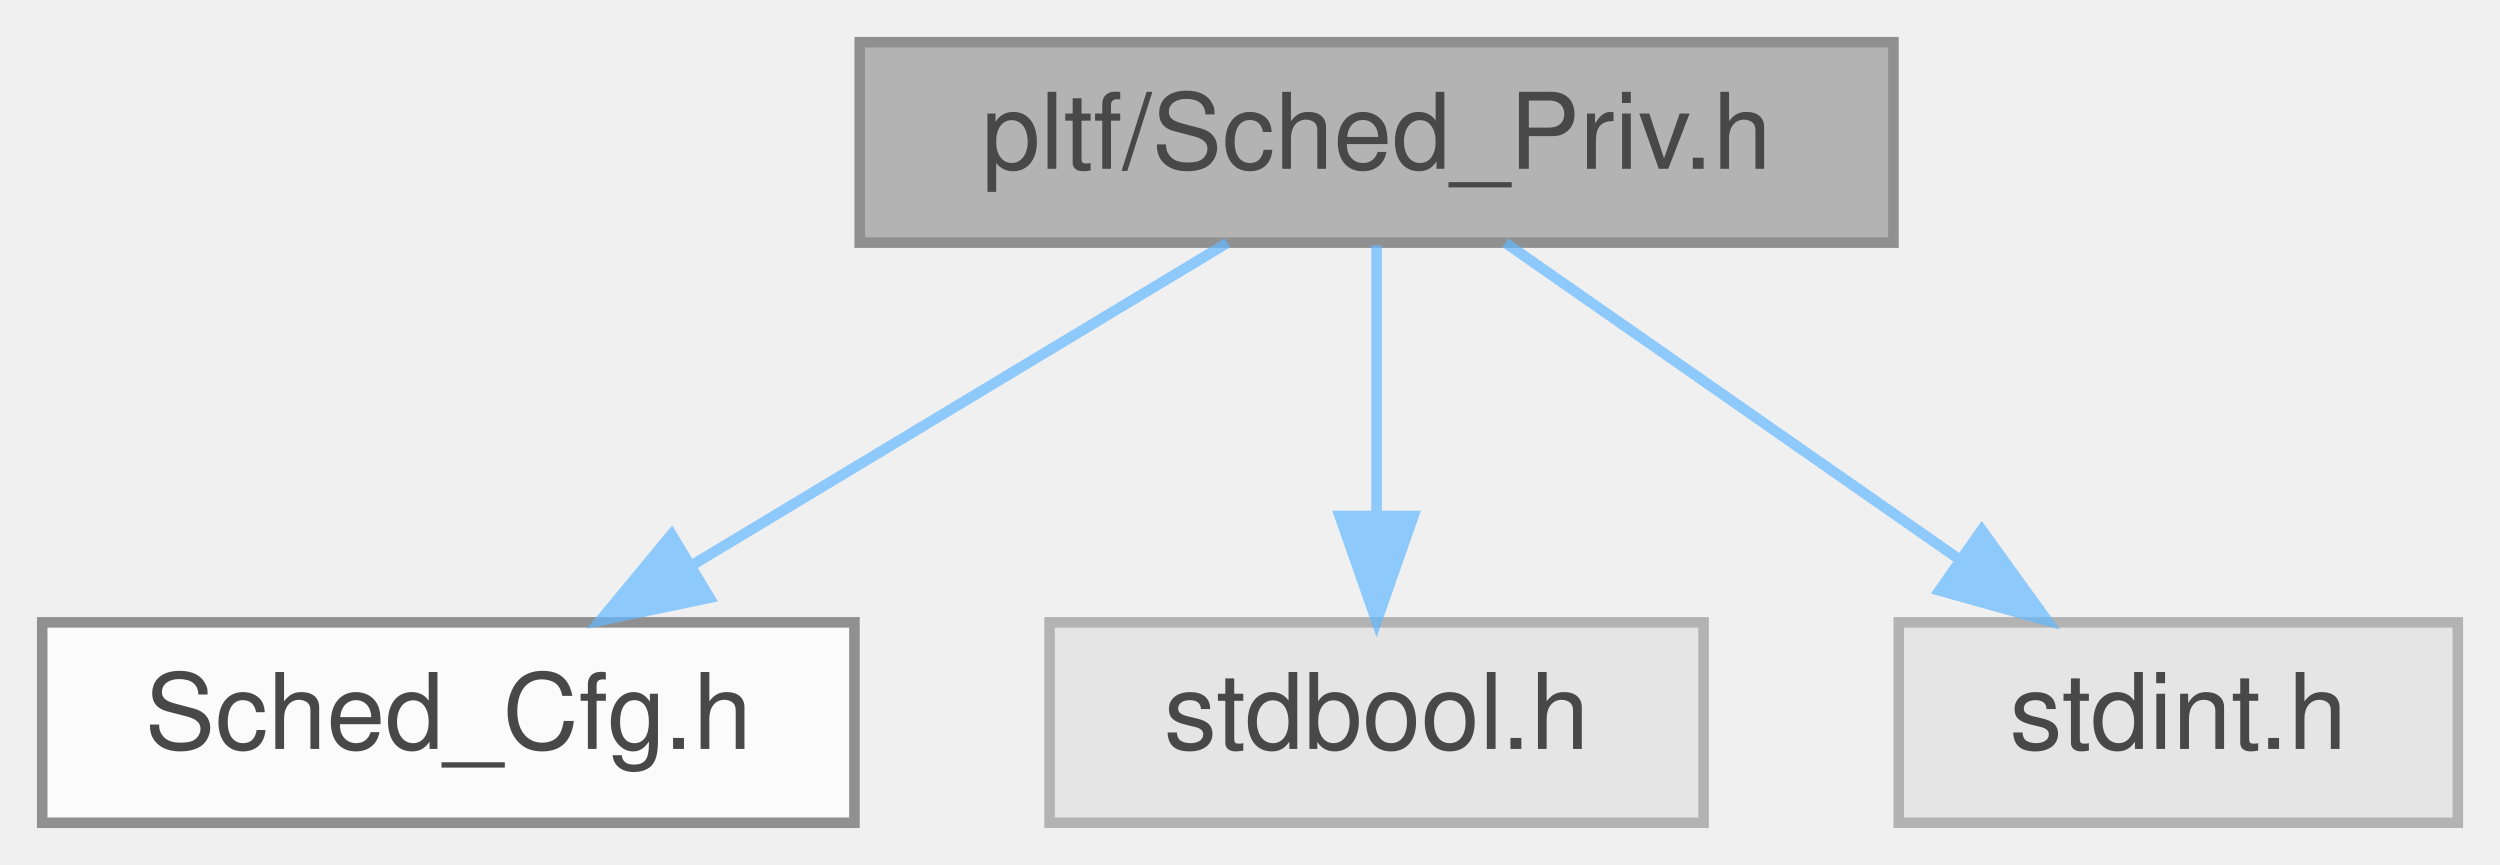
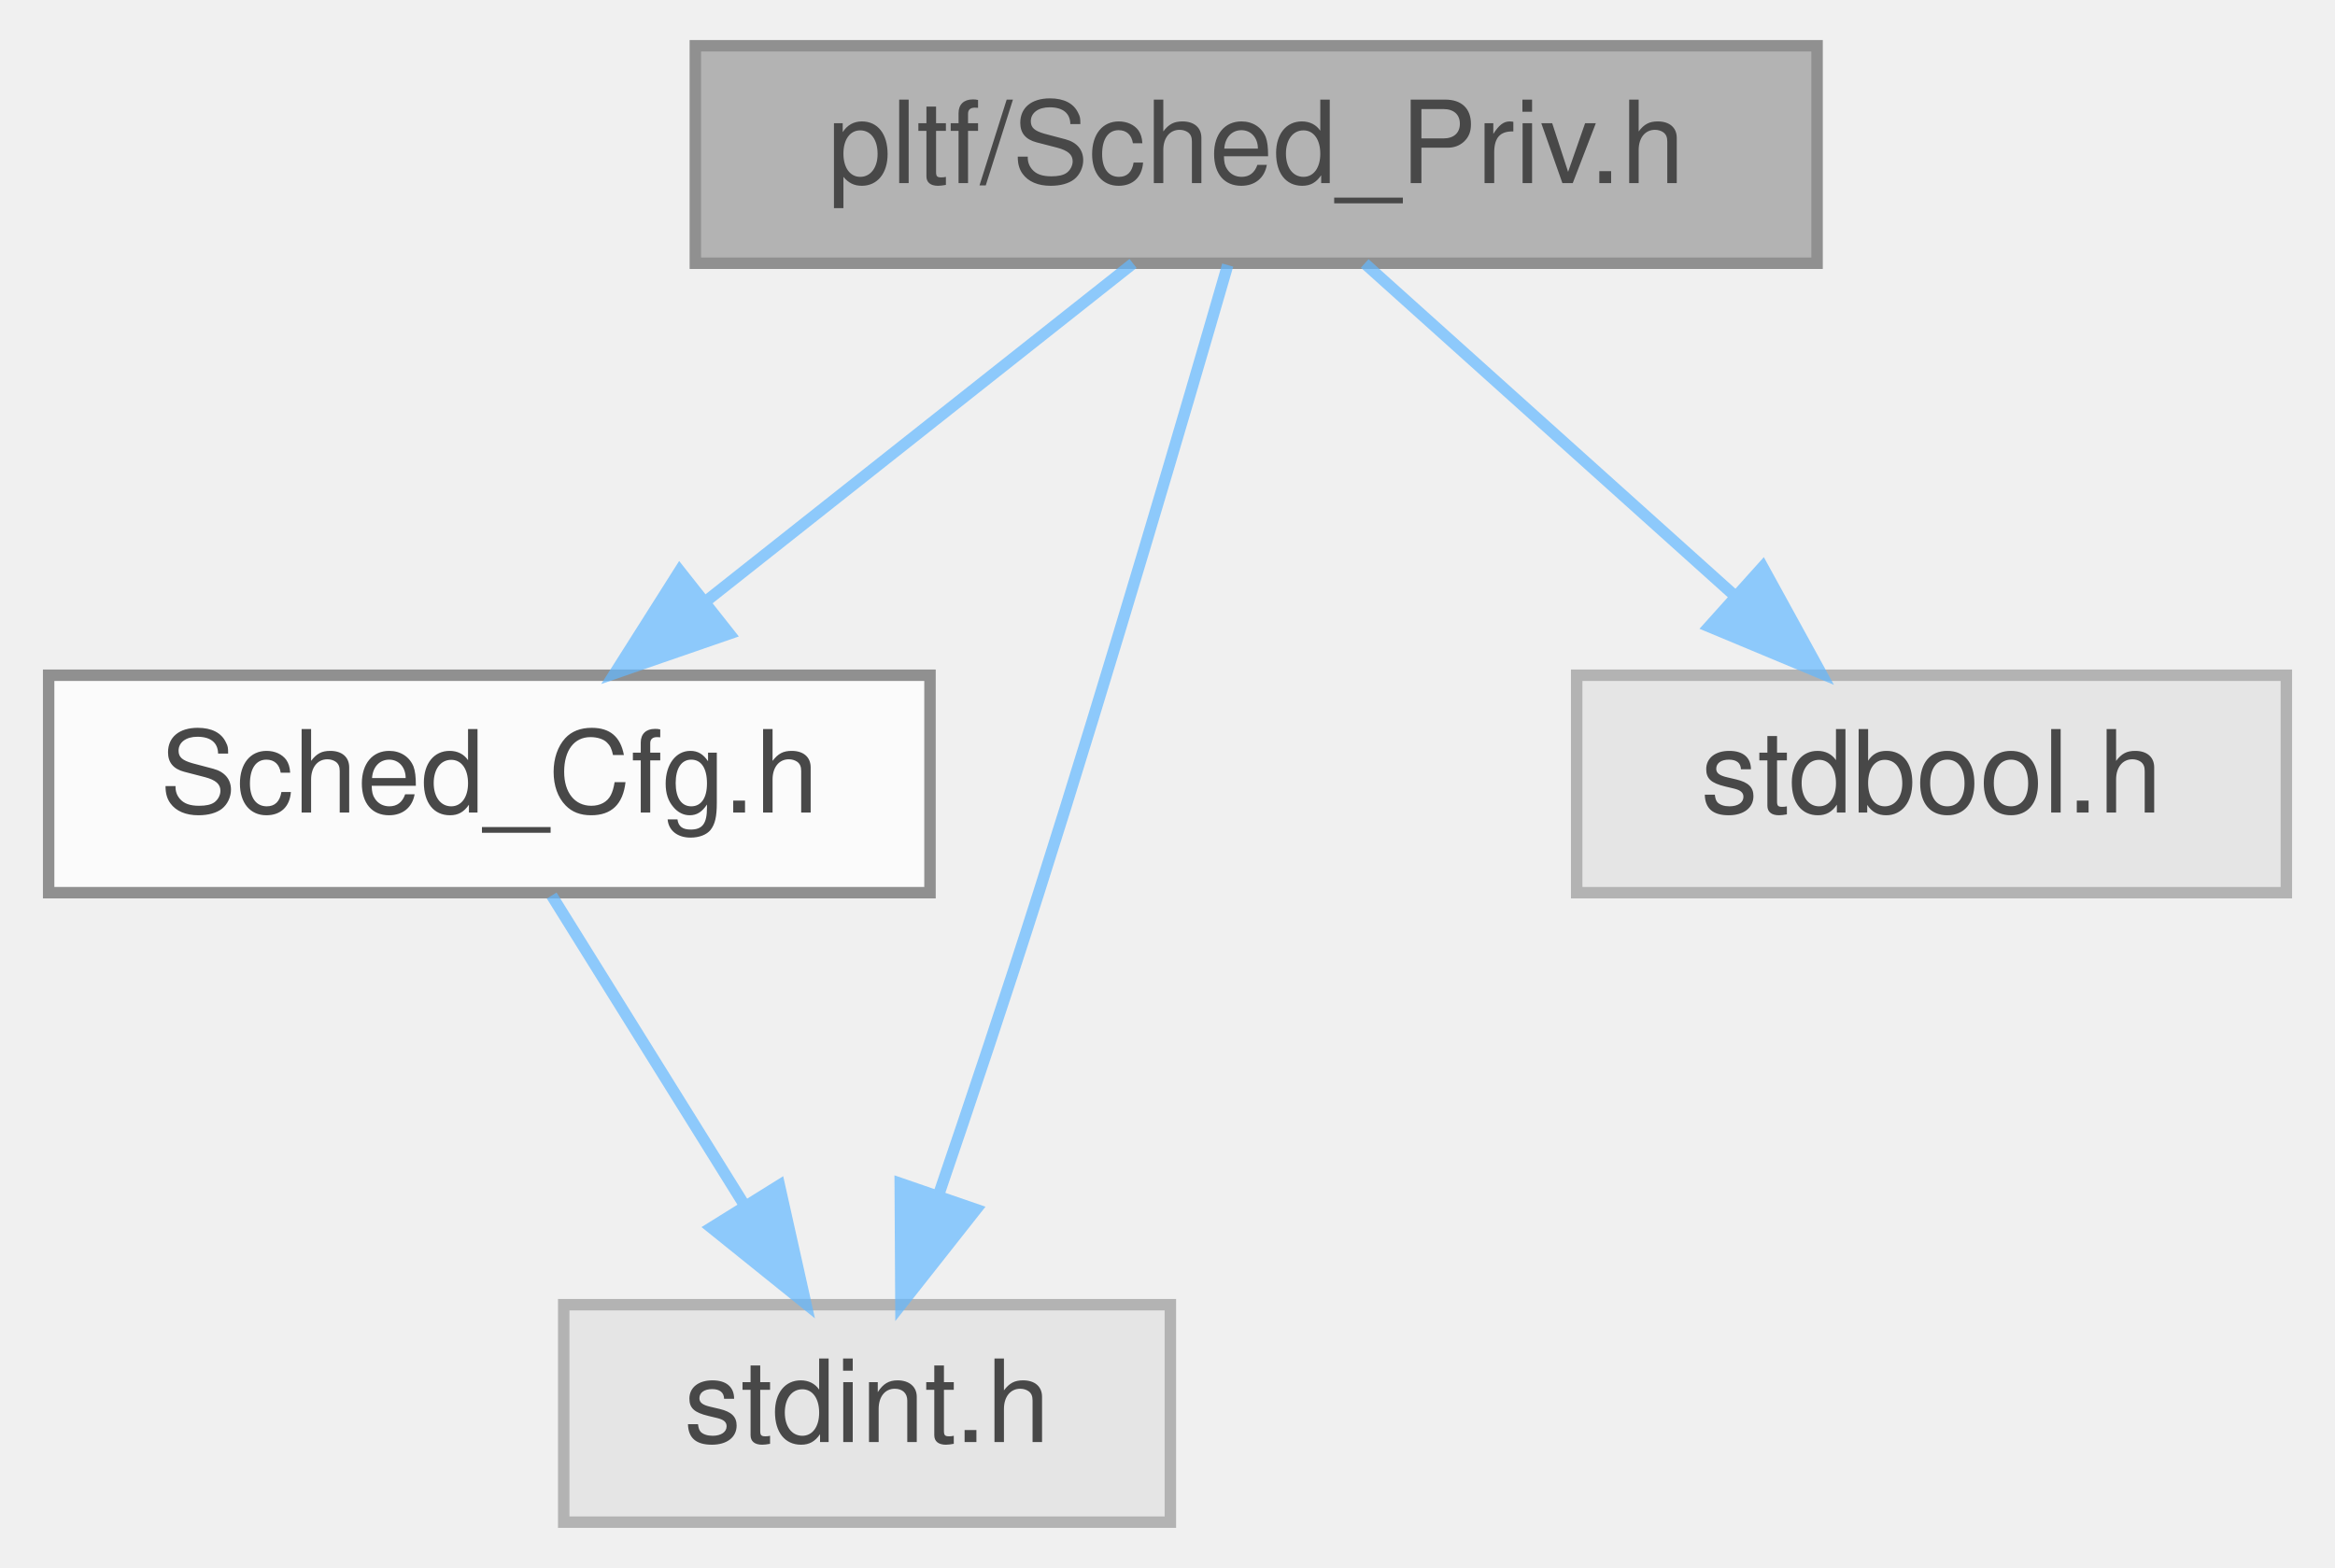
- <svg xmlns="http://www.w3.org/2000/svg" xmlns:xlink="http://www.w3.org/1999/xlink" width="237pt" height="82pt" viewBox="0.00 0.00 237.00 82.00">
+ <svg xmlns="http://www.w3.org/2000/svg" xmlns:xlink="http://www.w3.org/1999/xlink" width="204pt" height="137pt" viewBox="0.00 0.00 203.50 137.00">
  <svg id="main" version="1.1" xml:space="preserve">
    <style type="text/css">
.node, .edge {opacity: 0.7;}
.node.selected, .edge.selected {opacity: 1;}
.edge:hover path { stroke: red; }
.edge:hover polygon { stroke: red; fill: red; }
</style>
    <svg id="graph" class="graph">
-       <g id="graph0" class="graph" transform="scale(1 1) rotate(0) translate(4 78)">
+       <g id="graph0" class="graph" transform="scale(1 1) rotate(0) translate(4 133)">
        <g id="Node000001" class="node">
          <g id="a_Node000001">
            <a xlink:title=" ">
-               <polygon fill="#999999" stroke="#666666" points="175.5,-74 77.5,-74 77.5,-55 175.5,-55 175.5,-74" />
-               <text text-anchor="middle" x="126.5" y="-62" font-family="Helvetica,sans-Serif" font-size="10.00">pltf/Sched_Priv.h</text>
+               <polygon fill="#999999" stroke="#666666" points="154.5,-129 56.5,-129 56.5,-110 154.5,-110 154.5,-129" />
+               <text text-anchor="middle" x="105.5" y="-117" font-family="Helvetica,sans-Serif" font-size="10.00">pltf/Sched_Priv.h</text>
            </a>
          </g>
        </g>
        <g id="Node000002" class="node">
          <g id="a_Node000002">
            <a xlink:href="Sched__Cfg_8h.html" target="_top" xlink:title=" ">
-               <polygon fill="white" stroke="#666666" points="77,-19 0,-19 0,0 77,0 77,-19" />
-               <text text-anchor="middle" x="38.5" y="-7" font-family="Helvetica,sans-Serif" font-size="10.00">Sched_Cfg.h</text>
+               <polygon fill="white" stroke="#666666" points="77,-74 0,-74 0,-55 77,-55 77,-74" />
+               <text text-anchor="middle" x="38.5" y="-62" font-family="Helvetica,sans-Serif" font-size="10.00">Sched_Cfg.h</text>
            </a>
          </g>
        </g>
        <g id="edge1_Node000001_Node000002" class="edge">
          <g id="a_edge1_Node000001_Node000002">
            <a xlink:title=" ">
-               <path fill="none" stroke="#63b8ff" d="M112.36,-54.98C98.71,-46.77 77.81,-34.18 61.72,-24.49" />
-               <polygon fill="#63b8ff" stroke="#63b8ff" points="63.27,-21.33 52.9,-19.17 59.66,-27.33 63.27,-21.33" />
+               <path fill="none" stroke="#63b8ff" d="M94.74,-109.98C84.73,-102.07 69.61,-90.11 57.57,-80.58" />
+               <polygon fill="#63b8ff" stroke="#63b8ff" points="59.47,-77.63 49.46,-74.17 55.13,-83.12 59.47,-77.63" />
            </a>
          </g>
        </g>
        <g id="Node000003" class="node">
          <g id="a_Node000003">
            <a xlink:title=" ">
-               <polygon fill="#e0e0e0" stroke="#999999" points="157.5,-19 95.5,-19 95.5,0 157.5,0 157.5,-19" />
-               <text text-anchor="middle" x="126.5" y="-7" font-family="Helvetica,sans-Serif" font-size="10.00">stdbool.h</text>
+               <polygon fill="#e0e0e0" stroke="#999999" points="98,-19 45,-19 45,0 98,0 98,-19" />
+               <text text-anchor="middle" x="71.5" y="-7" font-family="Helvetica,sans-Serif" font-size="10.00">stdint.h</text>
            </a>
          </g>
        </g>
-         <g id="edge2_Node000001_Node000003" class="edge">
-           <g id="a_edge2_Node000001_Node000003">
+         <g id="edge4_Node000001_Node000003" class="edge">
+           <g id="a_edge4_Node000001_Node000003">
            <a xlink:title=" ">
-               <path fill="none" stroke="#63b8ff" d="M126.5,-54.75C126.5,-47.8 126.5,-37.85 126.5,-29.13" />
-               <polygon fill="#63b8ff" stroke="#63b8ff" points="130,-29.09 126.5,-19.09 123,-29.09 130,-29.09" />
+               <path fill="none" stroke="#63b8ff" d="M103.01,-109.84C99.47,-97.59 92.71,-74.52 86.5,-55 83.72,-46.25 80.48,-36.58 77.72,-28.5" />
+               <polygon fill="#63b8ff" stroke="#63b8ff" points="81.02,-27.32 74.46,-19 74.4,-29.6 81.02,-27.32" />
            </a>
          </g>
        </g>
        <g id="Node000004" class="node">
          <g id="a_Node000004">
            <a xlink:title=" ">
-               <polygon fill="#e0e0e0" stroke="#999999" points="229,-19 176,-19 176,0 229,0 229,-19" />
-               <text text-anchor="middle" x="202.5" y="-7" font-family="Helvetica,sans-Serif" font-size="10.00">stdint.h</text>
+               <polygon fill="#e0e0e0" stroke="#999999" points="195.5,-74 133.5,-74 133.5,-55 195.5,-55 195.5,-74" />
+               <text text-anchor="middle" x="164.5" y="-62" font-family="Helvetica,sans-Serif" font-size="10.00">stdbool.h</text>
            </a>
          </g>
        </g>
        <g id="edge3_Node000001_Node000004" class="edge">
          <g id="a_edge3_Node000001_Node000004">
            <a xlink:title=" ">
-               <path fill="none" stroke="#63b8ff" d="M138.71,-54.98C150.28,-46.92 167.88,-34.65 181.66,-25.03" />
-               <polygon fill="#63b8ff" stroke="#63b8ff" points="183.87,-27.76 190.07,-19.17 179.86,-22.02 183.87,-27.76" />
+               <path fill="none" stroke="#63b8ff" d="M114.98,-109.98C123.7,-102.15 136.84,-90.34 147.4,-80.86" />
+               <polygon fill="#63b8ff" stroke="#63b8ff" points="149.75,-83.46 154.85,-74.17 145.07,-78.25 149.75,-83.46" />
+             </a>
+           </g>
+         </g>
+         <g id="edge2_Node000002_Node000003" class="edge">
+           <g id="a_edge2_Node000002_Node000003">
+             <a xlink:title=" ">
+               <path fill="none" stroke="#63b8ff" d="M43.95,-54.75C48.51,-47.42 55.17,-36.73 60.79,-27.7" />
+               <polygon fill="#63b8ff" stroke="#63b8ff" points="63.84,-29.43 66.15,-19.09 57.9,-25.73 63.84,-29.43" />
            </a>
          </g>
        </g>
      </g>
    </svg>
  </svg>
  <style type="text/css">

[data-mouse-over-selected='false'] { opacity: 0.7; }
[data-mouse-over-selected='true']  { opacity: 1.0; }

</style>
</svg>
